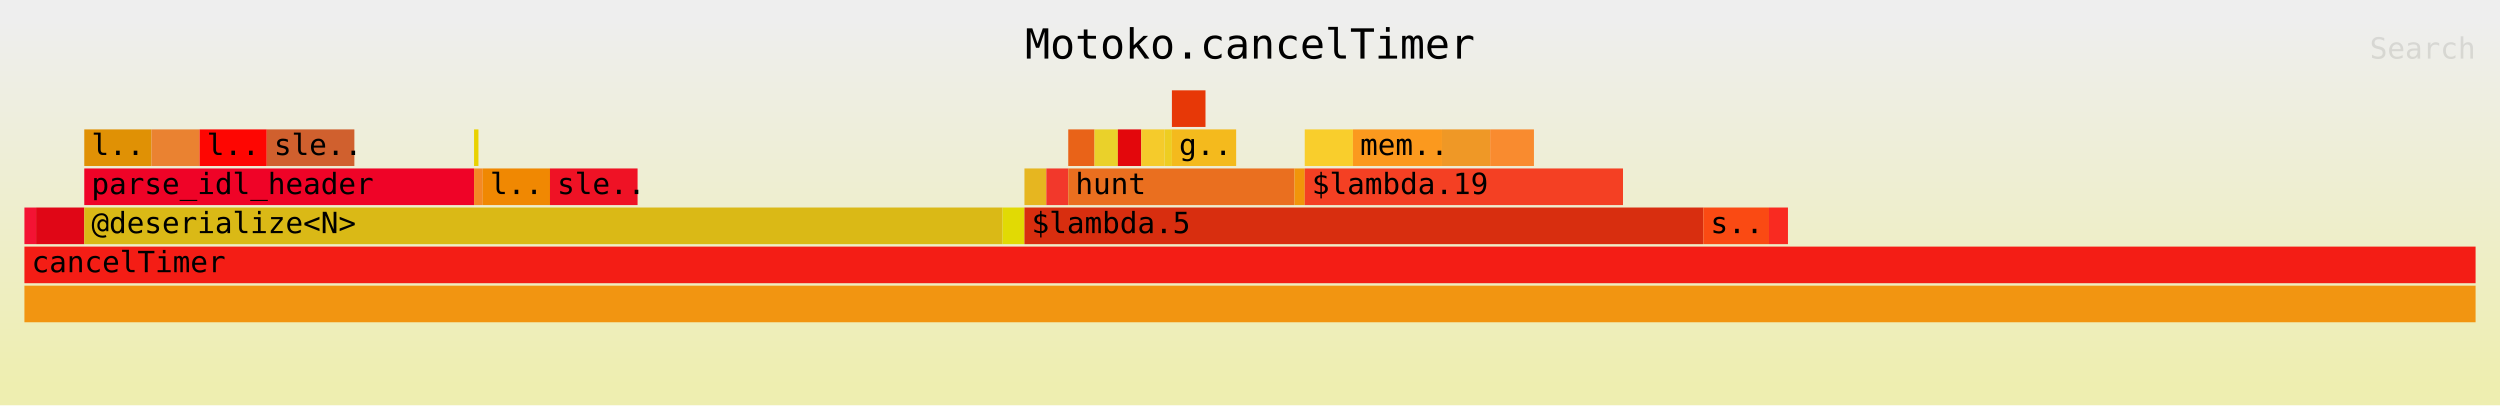
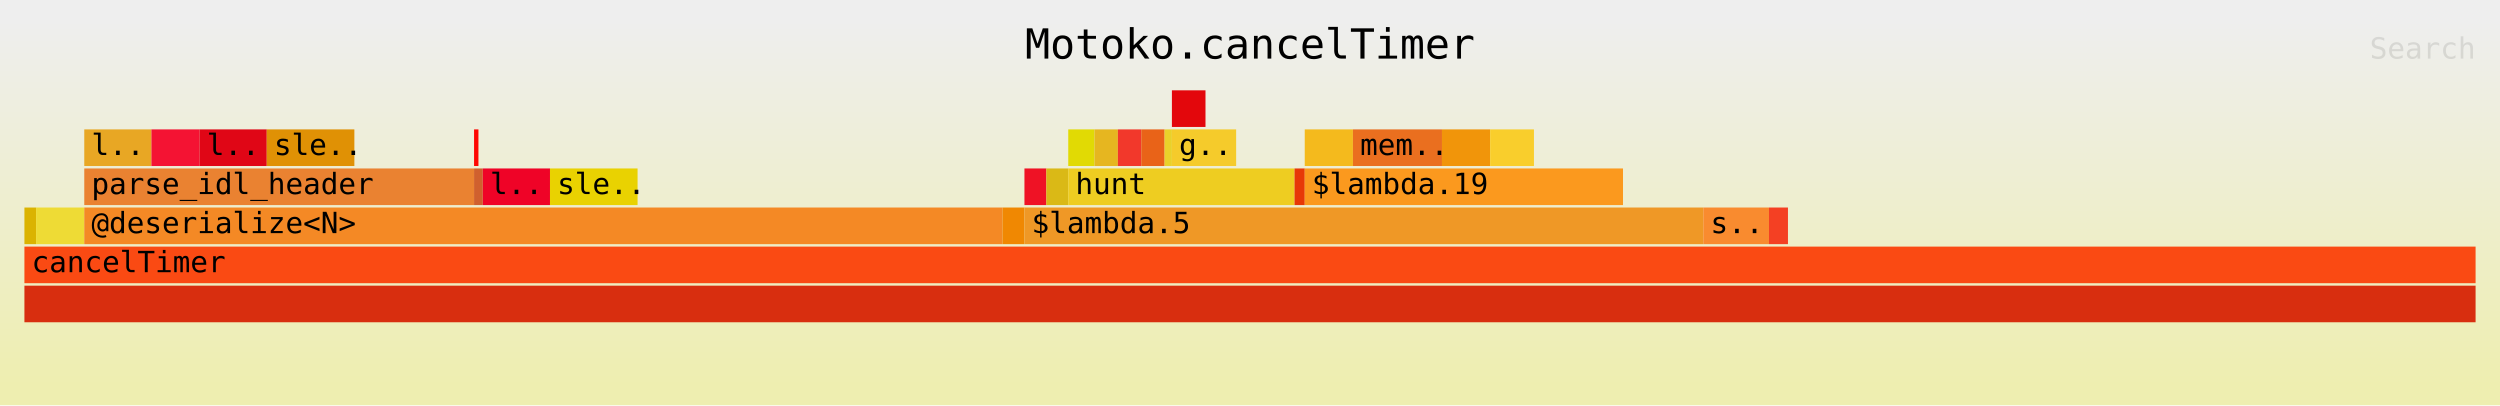
<svg xmlns="http://www.w3.org/2000/svg" xmlns:ns1="http://github.com/jonhoo/inferno" version="1.1" width="1024" height="166" viewBox="0 0 1024 166">
  <defs>
    <linearGradient id="background" y1="0" y2="1" x1="0" x2="0">
      <stop stop-color="#eeeeee" offset="5%" />
      <stop stop-color="#eeeeb0" offset="95%" />
    </linearGradient>
  </defs>
  <style type="text/css">
text { font-family:monospace; font-size:12px }
#title { text-anchor:middle; font-size:17px; }
#matched { text-anchor:end; }
#search { text-anchor:end; opacity:0.1; cursor:pointer; }
#search:hover, #search.show { opacity:1; }
#subtitle { text-anchor:middle; font-color:rgb(160,160,160); }
#unzoom { cursor:pointer; }
#frames &gt; *:hover { stroke:black; stroke-width:0.5; cursor:pointer; }
.hide { display:none; }
.parent { opacity:0.5; }
</style>
  <rect x="0" y="0" width="100%" height="166" fill="url(#background)" />
  <text id="title" fill="rgb(0,0,0)" x="50%" y="24.00">Motoko.cancelTimer</text>
  <text id="details" fill="rgb(0,0,0)" x="10" y="149.00"> </text>
  <text id="unzoom" class="hide" fill="rgb(0,0,0)" x="10" y="24.00">Reset Zoom</text>
  <text id="search" fill="rgb(0,0,0)" x="1014" y="24.00">Search</text>
  <text id="matched" fill="rgb(0,0,0)" x="1014" y="149.00"> </text>
  <svg id="frames" x="10" width="1004" total_samples="1679">
    <g>
-       <rect x="0%" y="85" width="0.476%" height="15" fill="rgb(244,19,51)" ns1:x="0" ns1:w="8" />
+       <rect x="0%" y="85" width="0.476%" height="15" fill="rgb(219,179,1)" ns1:x="0" ns1:w="8" />
      <text x="0.293%" y="95.50" />
    </g>
    <g>
-       <rect x="0.476%" y="85" width="1.966%" height="15" fill="rgb(224,6,22)" ns1:x="8" ns1:w="33" />
+       <rect x="0.476%" y="85" width="1.966%" height="15" fill="rgb(238,219,53)" ns1:x="8" ns1:w="33" />
      <text x="0.769%" y="95.50" />
    </g>
    <g>
-       <rect x="2.442%" y="53" width="2.74%" height="15" fill="rgb(224,145,5)" ns1:x="41" ns1:w="46" />
+       <rect x="2.442%" y="53" width="2.74%" height="15" fill="rgb(232,167,36)" ns1:x="41" ns1:w="46" />
      <text x="2.735%" y="63.50">l..</text>
    </g>
    <g>
-       <rect x="5.182%" y="53" width="1.966%" height="15" fill="rgb(234,130,49)" ns1:x="87" ns1:w="33" />
+       <rect x="5.182%" y="53" width="1.966%" height="15" fill="rgb(244,19,51)" ns1:x="87" ns1:w="33" />
      <text x="5.475%" y="63.50" />
    </g>
    <g>
-       <rect x="7.147%" y="53" width="2.74%" height="15" fill="rgb(254,6,2)" ns1:x="120" ns1:w="46" />
+       <rect x="7.147%" y="53" width="2.74%" height="15" fill="rgb(224,6,22)" ns1:x="120" ns1:w="46" />
      <text x="7.44%" y="63.50">l..</text>
    </g>
    <g>
-       <rect x="9.887%" y="53" width="3.574%" height="15" fill="rgb(208,96,46)" ns1:x="166" ns1:w="60" />
+       <rect x="9.887%" y="53" width="3.574%" height="15" fill="rgb(224,145,5)" ns1:x="166" ns1:w="60" />
      <text x="10.18%" y="63.50">sle..</text>
    </g>
    <g>
-       <rect x="2.442%" y="69" width="15.902%" height="15" fill="rgb(239,3,39)" ns1:x="41" ns1:w="267" />
+       <rect x="2.442%" y="69" width="15.902%" height="15" fill="rgb(234,130,49)" ns1:x="41" ns1:w="267" />
      <text x="2.735%" y="79.50">parse_idl_header</text>
    </g>
    <g>
-       <rect x="18.344%" y="53" width="0.179%" height="15" fill="rgb(233,210,1)" ns1:x="308" ns1:w="3" />
+       <rect x="18.344%" y="53" width="0.179%" height="15" fill="rgb(254,6,2)" ns1:x="308" ns1:w="3" />
      <text x="18.637%" y="63.50" />
    </g>
    <g>
-       <rect x="18.344%" y="69" width="0.357%" height="15" fill="rgb(244,137,37)" ns1:x="308" ns1:w="6" />
+       <rect x="18.344%" y="69" width="0.357%" height="15" fill="rgb(208,96,46)" ns1:x="308" ns1:w="6" />
      <text x="18.637%" y="79.50" />
    </g>
    <g>
-       <rect x="18.702%" y="69" width="2.74%" height="15" fill="rgb(240,136,2)" ns1:x="314" ns1:w="46" />
+       <rect x="18.702%" y="69" width="2.74%" height="15" fill="rgb(239,3,39)" ns1:x="314" ns1:w="46" />
      <text x="18.995%" y="79.50">l..</text>
    </g>
    <g>
-       <rect x="21.441%" y="69" width="3.574%" height="15" fill="rgb(239,18,37)" ns1:x="360" ns1:w="60" />
+       <rect x="21.441%" y="69" width="3.574%" height="15" fill="rgb(233,210,1)" ns1:x="360" ns1:w="60" />
      <text x="21.734%" y="79.50">sle..</text>
    </g>
    <g>
-       <rect x="2.442%" y="85" width="37.463%" height="15" fill="rgb(218,185,22)" ns1:x="41" ns1:w="629" />
+       <rect x="2.442%" y="85" width="37.463%" height="15" fill="rgb(244,137,37)" ns1:x="41" ns1:w="629" />
      <text x="2.735%" y="95.50">@deserialize&lt;N&gt;</text>
    </g>
    <g>
-       <rect x="39.905%" y="85" width="0.893%" height="15" fill="rgb(225,218,4)" ns1:x="670" ns1:w="15" />
+       <rect x="39.905%" y="85" width="0.893%" height="15" fill="rgb(240,136,2)" ns1:x="670" ns1:w="15" />
      <text x="40.198%" y="95.50" />
    </g>
    <g>
-       <rect x="40.798%" y="69" width="0.893%" height="15" fill="rgb(230,182,32)" ns1:x="685" ns1:w="15" />
+       <rect x="40.798%" y="69" width="0.893%" height="15" fill="rgb(239,18,37)" ns1:x="685" ns1:w="15" />
      <text x="41.091%" y="79.50" />
    </g>
    <g>
-       <rect x="41.691%" y="69" width="0.893%" height="15" fill="rgb(242,56,43)" ns1:x="700" ns1:w="15" />
+       <rect x="41.691%" y="69" width="0.893%" height="15" fill="rgb(218,185,22)" ns1:x="700" ns1:w="15" />
      <text x="41.984%" y="79.50" />
    </g>
    <g>
-       <rect x="42.585%" y="53" width="1.072%" height="15" fill="rgb(233,99,24)" ns1:x="715" ns1:w="18" />
+       <rect x="42.585%" y="53" width="1.072%" height="15" fill="rgb(225,218,4)" ns1:x="715" ns1:w="18" />
      <text x="42.878%" y="63.50" />
    </g>
    <g>
-       <rect x="43.657%" y="53" width="0.953%" height="15" fill="rgb(234,209,42)" ns1:x="733" ns1:w="16" />
+       <rect x="43.657%" y="53" width="0.953%" height="15" fill="rgb(230,182,32)" ns1:x="733" ns1:w="16" />
      <text x="43.95%" y="63.50" />
    </g>
    <g>
-       <rect x="44.61%" y="53" width="0.953%" height="15" fill="rgb(227,7,12)" ns1:x="749" ns1:w="16" />
+       <rect x="44.61%" y="53" width="0.953%" height="15" fill="rgb(242,56,43)" ns1:x="749" ns1:w="16" />
      <text x="44.903%" y="63.50" />
    </g>
    <g>
-       <rect x="45.563%" y="53" width="0.953%" height="15" fill="rgb(245,203,43)" ns1:x="765" ns1:w="16" />
+       <rect x="45.563%" y="53" width="0.953%" height="15" fill="rgb(233,99,24)" ns1:x="765" ns1:w="16" />
      <text x="45.856%" y="63.50" />
    </g>
    <g>
-       <rect x="46.516%" y="53" width="0.298%" height="15" fill="rgb(238,205,33)" ns1:x="781" ns1:w="5" />
+       <rect x="46.516%" y="53" width="0.298%" height="15" fill="rgb(234,209,42)" ns1:x="781" ns1:w="5" />
      <text x="46.809%" y="63.50" />
    </g>
    <g>
-       <rect x="46.814%" y="37" width="1.37%" height="15" fill="rgb(231,56,7)" ns1:x="786" ns1:w="23" />
+       <rect x="46.814%" y="37" width="1.37%" height="15" fill="rgb(227,7,12)" ns1:x="786" ns1:w="23" />
      <text x="47.106%" y="47.50" />
    </g>
    <g>
-       <rect x="46.814%" y="53" width="2.621%" height="15" fill="rgb(244,186,29)" ns1:x="786" ns1:w="44" />
+       <rect x="46.814%" y="53" width="2.621%" height="15" fill="rgb(245,203,43)" ns1:x="786" ns1:w="44" />
      <text x="47.106%" y="63.50">g..</text>
    </g>
    <g>
-       <rect x="42.585%" y="69" width="9.232%" height="15" fill="rgb(234,111,31)" ns1:x="715" ns1:w="155" />
+       <rect x="42.585%" y="69" width="9.232%" height="15" fill="rgb(238,205,33)" ns1:x="715" ns1:w="155" />
      <text x="42.878%" y="79.50">hunt</text>
    </g>
    <g>
-       <rect x="51.817%" y="69" width="0.417%" height="15" fill="rgb(241,149,10)" ns1:x="870" ns1:w="7" />
+       <rect x="51.817%" y="69" width="0.417%" height="15" fill="rgb(231,56,7)" ns1:x="870" ns1:w="7" />
      <text x="52.109%" y="79.50" />
    </g>
    <g>
-       <rect x="52.233%" y="53" width="1.966%" height="15" fill="rgb(249,206,44)" ns1:x="877" ns1:w="33" />
+       <rect x="52.233%" y="53" width="1.966%" height="15" fill="rgb(244,186,29)" ns1:x="877" ns1:w="33" />
      <text x="52.526%" y="63.50" />
    </g>
    <g>
-       <rect x="54.199%" y="53" width="3.633%" height="15" fill="rgb(251,153,30)" ns1:x="910" ns1:w="61" />
+       <rect x="54.199%" y="53" width="3.633%" height="15" fill="rgb(234,111,31)" ns1:x="910" ns1:w="61" />
      <text x="54.492%" y="63.50">mem..</text>
    </g>
    <g>
-       <rect x="57.832%" y="53" width="1.966%" height="15" fill="rgb(239,152,38)" ns1:x="971" ns1:w="33" />
+       <rect x="57.832%" y="53" width="1.966%" height="15" fill="rgb(241,149,10)" ns1:x="971" ns1:w="33" />
      <text x="58.125%" y="63.50" />
    </g>
    <g>
-       <rect x="59.797%" y="53" width="1.787%" height="15" fill="rgb(249,139,47)" ns1:x="1004" ns1:w="30" />
+       <rect x="59.797%" y="53" width="1.787%" height="15" fill="rgb(249,206,44)" ns1:x="1004" ns1:w="30" />
      <text x="60.09%" y="63.50" />
    </g>
    <g>
-       <rect x="52.233%" y="69" width="12.984%" height="15" fill="rgb(244,64,35)" ns1:x="877" ns1:w="218" />
+       <rect x="52.233%" y="69" width="12.984%" height="15" fill="rgb(251,153,30)" ns1:x="877" ns1:w="218" />
      <text x="52.526%" y="79.50">$lambda.19</text>
    </g>
    <g>
-       <rect x="40.798%" y="85" width="27.695%" height="15" fill="rgb(216,46,15)" ns1:x="685" ns1:w="465" />
+       <rect x="40.798%" y="85" width="27.695%" height="15" fill="rgb(239,152,38)" ns1:x="685" ns1:w="465" />
      <text x="41.091%" y="95.50">$lambda.5</text>
    </g>
    <g>
-       <rect x="68.493%" y="85" width="2.68%" height="15" fill="rgb(250,74,19)" ns1:x="1150" ns1:w="45" />
+       <rect x="68.493%" y="85" width="2.68%" height="15" fill="rgb(249,139,47)" ns1:x="1150" ns1:w="45" />
      <text x="68.786%" y="95.50">s..</text>
    </g>
    <g>
-       <rect x="71.173%" y="85" width="0.774%" height="15" fill="rgb(249,42,33)" ns1:x="1195" ns1:w="13" />
+       <rect x="71.173%" y="85" width="0.774%" height="15" fill="rgb(244,64,35)" ns1:x="1195" ns1:w="13" />
      <text x="71.466%" y="95.50" />
    </g>
    <g>
-       <rect x="0%" y="117" width="100%" height="15" fill="rgb(242,149,17)" ns1:x="0" ns1:w="1679" />
+       <rect x="0%" y="117" width="100%" height="15" fill="rgb(216,46,15)" ns1:x="0" ns1:w="1679" />
      <text x="0.293%" y="127.50" />
    </g>
    <g>
-       <rect x="0%" y="101" width="100%" height="15" fill="rgb(244,29,21)" ns1:x="0" ns1:w="1679" />
+       <rect x="0%" y="101" width="100%" height="15" fill="rgb(250,74,19)" ns1:x="0" ns1:w="1679" />
      <text x="0.293%" y="111.50">cancelTimer</text>
    </g>
  </svg>
</svg>
